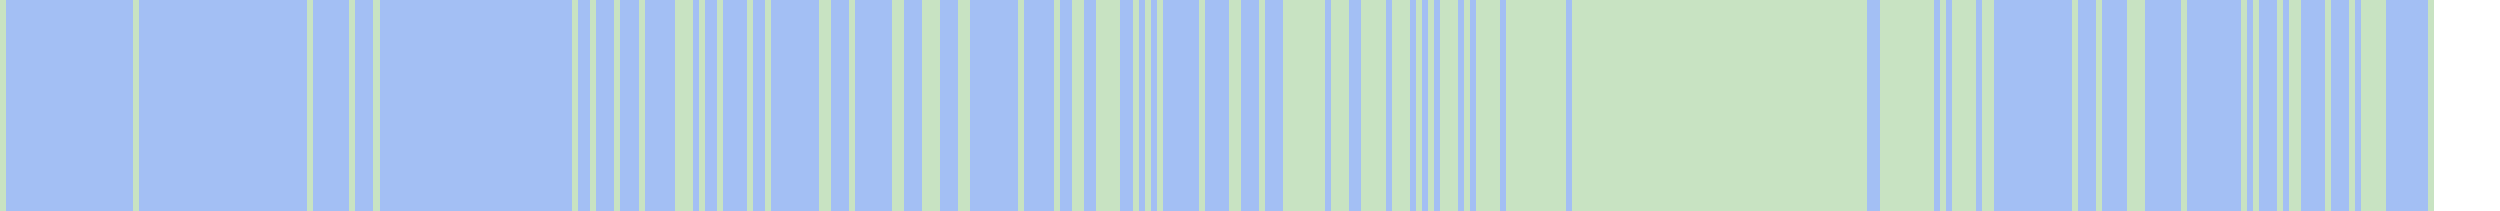
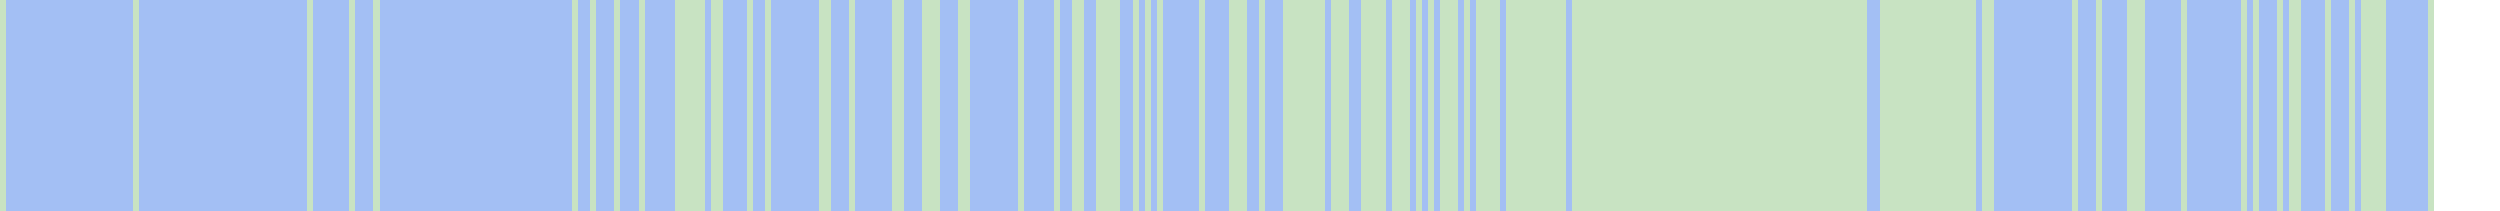
<svg xmlns="http://www.w3.org/2000/svg" viewBox="0 0 415 35" shape-rendering="crispEdges">
  <rect y="0" x="0" width="404" height="35" fill="#a3bff4" />
  <rect y="0" x="0" width="1" height="35" fill="#c8e3c2" />
  <rect y="0" x="22" width="1" height="35" fill="#c8e3c2" />
  <rect y="0" x="51" width="1" height="35" fill="#c8e3c2" />
  <rect y="0" x="58" width="1" height="35" fill="#c8e3c2" />
  <rect y="0" x="62" width="1" height="35" fill="#c8e3c2" />
  <rect y="0" x="95" width="1" height="35" fill="#c8e3c2" />
  <rect y="0" x="98" width="1" height="35" fill="#c8e3c2" />
  <rect y="0" x="102" width="1" height="35" fill="#c8e3c2" />
  <rect y="0" x="106" width="1" height="35" fill="#c8e3c2" />
  <rect y="0" x="112" width="1" height="35" fill="#c8e3c2" />
  <rect y="0" x="113" width="1" height="35" fill="#c8e3c2" />
  <rect y="0" x="114" width="1" height="35" fill="#c8e3c2" />
+   <rect y="0" x="115" width="1" height="35" fill="#c8e3c2" />
  <rect y="0" x="116" width="1" height="35" fill="#c8e3c2" />
+   <rect y="0" x="118" width="1" height="35" fill="#c8e3c2" />
  <rect y="0" x="119" width="1" height="35" fill="#c8e3c2" />
  <rect y="0" x="124" width="1" height="35" fill="#c8e3c2" />
  <rect y="0" x="127" width="1" height="35" fill="#c8e3c2" />
  <rect y="0" x="136" width="1" height="35" fill="#c8e3c2" />
  <rect y="0" x="137" width="1" height="35" fill="#c8e3c2" />
  <rect y="0" x="141" width="1" height="35" fill="#c8e3c2" />
  <rect y="0" x="148" width="1" height="35" fill="#c8e3c2" />
  <rect y="0" x="149" width="1" height="35" fill="#c8e3c2" />
  <rect y="0" x="153" width="1" height="35" fill="#c8e3c2" />
  <rect y="0" x="154" width="1" height="35" fill="#c8e3c2" />
  <rect y="0" x="155" width="1" height="35" fill="#c8e3c2" />
  <rect y="0" x="159" width="1" height="35" fill="#c8e3c2" />
  <rect y="0" x="160" width="1" height="35" fill="#c8e3c2" />
  <rect y="0" x="169" width="1" height="35" fill="#c8e3c2" />
  <rect y="0" x="175" width="1" height="35" fill="#c8e3c2" />
  <rect y="0" x="178" width="1" height="35" fill="#c8e3c2" />
  <rect y="0" x="179" width="1" height="35" fill="#c8e3c2" />
  <rect y="0" x="182" width="1" height="35" fill="#c8e3c2" />
  <rect y="0" x="183" width="1" height="35" fill="#c8e3c2" />
  <rect y="0" x="184" width="1" height="35" fill="#c8e3c2" />
  <rect y="0" x="185" width="1" height="35" fill="#c8e3c2" />
  <rect y="0" x="188" width="1" height="35" fill="#c8e3c2" />
  <rect y="0" x="190" width="1" height="35" fill="#c8e3c2" />
  <rect y="0" x="192" width="1" height="35" fill="#c8e3c2" />
  <rect y="0" x="199" width="1" height="35" fill="#c8e3c2" />
  <rect y="0" x="204" width="1" height="35" fill="#c8e3c2" />
  <rect y="0" x="205" width="1" height="35" fill="#c8e3c2" />
+   <rect y="0" x="206" width="1" height="35" fill="#c8e3c2" />
  <rect y="0" x="209" width="1" height="35" fill="#c8e3c2" />
  <rect y="0" x="213" width="1" height="35" fill="#c8e3c2" />
  <rect y="0" x="214" width="1" height="35" fill="#c8e3c2" />
  <rect y="0" x="215" width="1" height="35" fill="#c8e3c2" />
  <rect y="0" x="216" width="1" height="35" fill="#c8e3c2" />
  <rect y="0" x="217" width="1" height="35" fill="#c8e3c2" />
  <rect y="0" x="218" width="1" height="35" fill="#c8e3c2" />
  <rect y="0" x="219" width="1" height="35" fill="#c8e3c2" />
  <rect y="0" x="221" width="1" height="35" fill="#c8e3c2" />
  <rect y="0" x="222" width="1" height="35" fill="#c8e3c2" />
  <rect y="0" x="223" width="1" height="35" fill="#c8e3c2" />
  <rect y="0" x="226" width="1" height="35" fill="#c8e3c2" />
  <rect y="0" x="227" width="1" height="35" fill="#c8e3c2" />
  <rect y="0" x="228" width="1" height="35" fill="#c8e3c2" />
  <rect y="0" x="229" width="1" height="35" fill="#c8e3c2" />
  <rect y="0" x="231" width="1" height="35" fill="#c8e3c2" />
  <rect y="0" x="232" width="1" height="35" fill="#c8e3c2" />
  <rect y="0" x="233" width="1" height="35" fill="#c8e3c2" />
  <rect y="0" x="235" width="1" height="35" fill="#c8e3c2" />
  <rect y="0" x="237" width="1" height="35" fill="#c8e3c2" />
  <rect y="0" x="239" width="1" height="35" fill="#c8e3c2" />
  <rect y="0" x="240" width="1" height="35" fill="#c8e3c2" />
  <rect y="0" x="241" width="1" height="35" fill="#c8e3c2" />
  <rect y="0" x="243" width="1" height="35" fill="#c8e3c2" />
  <rect y="0" x="245" width="1" height="35" fill="#c8e3c2" />
  <rect y="0" x="246" width="1" height="35" fill="#c8e3c2" />
  <rect y="0" x="247" width="1" height="35" fill="#c8e3c2" />
  <rect y="0" x="248" width="1" height="35" fill="#c8e3c2" />
  <rect y="0" x="250" width="1" height="35" fill="#c8e3c2" />
  <rect y="0" x="251" width="1" height="35" fill="#c8e3c2" />
  <rect y="0" x="252" width="1" height="35" fill="#c8e3c2" />
  <rect y="0" x="253" width="1" height="35" fill="#c8e3c2" />
  <rect y="0" x="254" width="1" height="35" fill="#c8e3c2" />
  <rect y="0" x="255" width="1" height="35" fill="#c8e3c2" />
  <rect y="0" x="256" width="1" height="35" fill="#c8e3c2" />
  <rect y="0" x="257" width="1" height="35" fill="#c8e3c2" />
  <rect y="0" x="258" width="1" height="35" fill="#c8e3c2" />
  <rect y="0" x="259" width="1" height="35" fill="#c8e3c2" />
  <rect y="0" x="261" width="1" height="35" fill="#c8e3c2" />
  <rect y="0" x="262" width="1" height="35" fill="#c8e3c2" />
  <rect y="0" x="263" width="1" height="35" fill="#c8e3c2" />
  <rect y="0" x="264" width="1" height="35" fill="#c8e3c2" />
  <rect y="0" x="265" width="1" height="35" fill="#c8e3c2" />
  <rect y="0" x="266" width="1" height="35" fill="#c8e3c2" />
  <rect y="0" x="267" width="1" height="35" fill="#c8e3c2" />
  <rect y="0" x="268" width="1" height="35" fill="#c8e3c2" />
  <rect y="0" x="269" width="1" height="35" fill="#c8e3c2" />
  <rect y="0" x="270" width="1" height="35" fill="#c8e3c2" />
  <rect y="0" x="271" width="1" height="35" fill="#c8e3c2" />
  <rect y="0" x="272" width="1" height="35" fill="#c8e3c2" />
  <rect y="0" x="273" width="1" height="35" fill="#c8e3c2" />
  <rect y="0" x="274" width="1" height="35" fill="#c8e3c2" />
  <rect y="0" x="275" width="1" height="35" fill="#c8e3c2" />
  <rect y="0" x="276" width="1" height="35" fill="#c8e3c2" />
  <rect y="0" x="277" width="1" height="35" fill="#c8e3c2" />
  <rect y="0" x="278" width="1" height="35" fill="#c8e3c2" />
  <rect y="0" x="279" width="1" height="35" fill="#c8e3c2" />
  <rect y="0" x="280" width="1" height="35" fill="#c8e3c2" />
  <rect y="0" x="281" width="1" height="35" fill="#c8e3c2" />
  <rect y="0" x="282" width="1" height="35" fill="#c8e3c2" />
  <rect y="0" x="283" width="1" height="35" fill="#c8e3c2" />
  <rect y="0" x="284" width="1" height="35" fill="#c8e3c2" />
  <rect y="0" x="285" width="1" height="35" fill="#c8e3c2" />
  <rect y="0" x="286" width="1" height="35" fill="#c8e3c2" />
  <rect y="0" x="287" width="1" height="35" fill="#c8e3c2" />
  <rect y="0" x="288" width="1" height="35" fill="#c8e3c2" />
  <rect y="0" x="289" width="1" height="35" fill="#c8e3c2" />
  <rect y="0" x="290" width="1" height="35" fill="#c8e3c2" />
  <rect y="0" x="291" width="1" height="35" fill="#c8e3c2" />
  <rect y="0" x="292" width="1" height="35" fill="#c8e3c2" />
  <rect y="0" x="293" width="1" height="35" fill="#c8e3c2" />
  <rect y="0" x="294" width="1" height="35" fill="#c8e3c2" />
  <rect y="0" x="295" width="1" height="35" fill="#c8e3c2" />
  <rect y="0" x="296" width="1" height="35" fill="#c8e3c2" />
  <rect y="0" x="297" width="1" height="35" fill="#c8e3c2" />
  <rect y="0" x="298" width="1" height="35" fill="#c8e3c2" />
  <rect y="0" x="299" width="1" height="35" fill="#c8e3c2" />
  <rect y="0" x="300" width="1" height="35" fill="#c8e3c2" />
  <rect y="0" x="301" width="1" height="35" fill="#c8e3c2" />
  <rect y="0" x="302" width="1" height="35" fill="#c8e3c2" />
  <rect y="0" x="303" width="1" height="35" fill="#c8e3c2" />
  <rect y="0" x="304" width="1" height="35" fill="#c8e3c2" />
  <rect y="0" x="305" width="1" height="35" fill="#c8e3c2" />
  <rect y="0" x="306" width="1" height="35" fill="#c8e3c2" />
  <rect y="0" x="307" width="1" height="35" fill="#c8e3c2" />
  <rect y="0" x="308" width="1" height="35" fill="#c8e3c2" />
  <rect y="0" x="309" width="1" height="35" fill="#c8e3c2" />
  <rect y="0" x="312" width="1" height="35" fill="#c8e3c2" />
  <rect y="0" x="313" width="1" height="35" fill="#c8e3c2" />
  <rect y="0" x="314" width="1" height="35" fill="#c8e3c2" />
  <rect y="0" x="315" width="1" height="35" fill="#c8e3c2" />
  <rect y="0" x="316" width="1" height="35" fill="#c8e3c2" />
  <rect y="0" x="317" width="1" height="35" fill="#c8e3c2" />
  <rect y="0" x="318" width="1" height="35" fill="#c8e3c2" />
  <rect y="0" x="319" width="1" height="35" fill="#c8e3c2" />
  <rect y="0" x="320" width="1" height="35" fill="#c8e3c2" />
+   <rect y="0" x="321" width="1" height="35" fill="#c8e3c2" />
  <rect y="0" x="322" width="1" height="35" fill="#c8e3c2" />
+   <rect y="0" x="323" width="1" height="35" fill="#c8e3c2" />
  <rect y="0" x="324" width="1" height="35" fill="#c8e3c2" />
  <rect y="0" x="325" width="1" height="35" fill="#c8e3c2" />
  <rect y="0" x="326" width="1" height="35" fill="#c8e3c2" />
  <rect y="0" x="327" width="1" height="35" fill="#c8e3c2" />
  <rect y="0" x="329" width="1" height="35" fill="#c8e3c2" />
  <rect y="0" x="330" width="1" height="35" fill="#c8e3c2" />
  <rect y="0" x="344" width="1" height="35" fill="#c8e3c2" />
  <rect y="0" x="348" width="1" height="35" fill="#c8e3c2" />
  <rect y="0" x="353" width="1" height="35" fill="#c8e3c2" />
  <rect y="0" x="354" width="1" height="35" fill="#c8e3c2" />
  <rect y="0" x="355" width="1" height="35" fill="#c8e3c2" />
  <rect y="0" x="362" width="1" height="35" fill="#c8e3c2" />
  <rect y="0" x="372" width="1" height="35" fill="#c8e3c2" />
  <rect y="0" x="374" width="1" height="35" fill="#c8e3c2" />
  <rect y="0" x="378" width="1" height="35" fill="#c8e3c2" />
  <rect y="0" x="380" width="1" height="35" fill="#c8e3c2" />
  <rect y="0" x="381" width="1" height="35" fill="#c8e3c2" />
  <rect y="0" x="386" width="1" height="35" fill="#c8e3c2" />
  <rect y="0" x="390" width="1" height="35" fill="#c8e3c2" />
  <rect y="0" x="392" width="1" height="35" fill="#c8e3c2" />
  <rect y="0" x="393" width="1" height="35" fill="#c8e3c2" />
  <rect y="0" x="394" width="1" height="35" fill="#c8e3c2" />
  <rect y="0" x="395" width="1" height="35" fill="#c8e3c2" />
  <rect y="0" x="403" width="1" height="35" fill="#c8e3c2" />
</svg>
